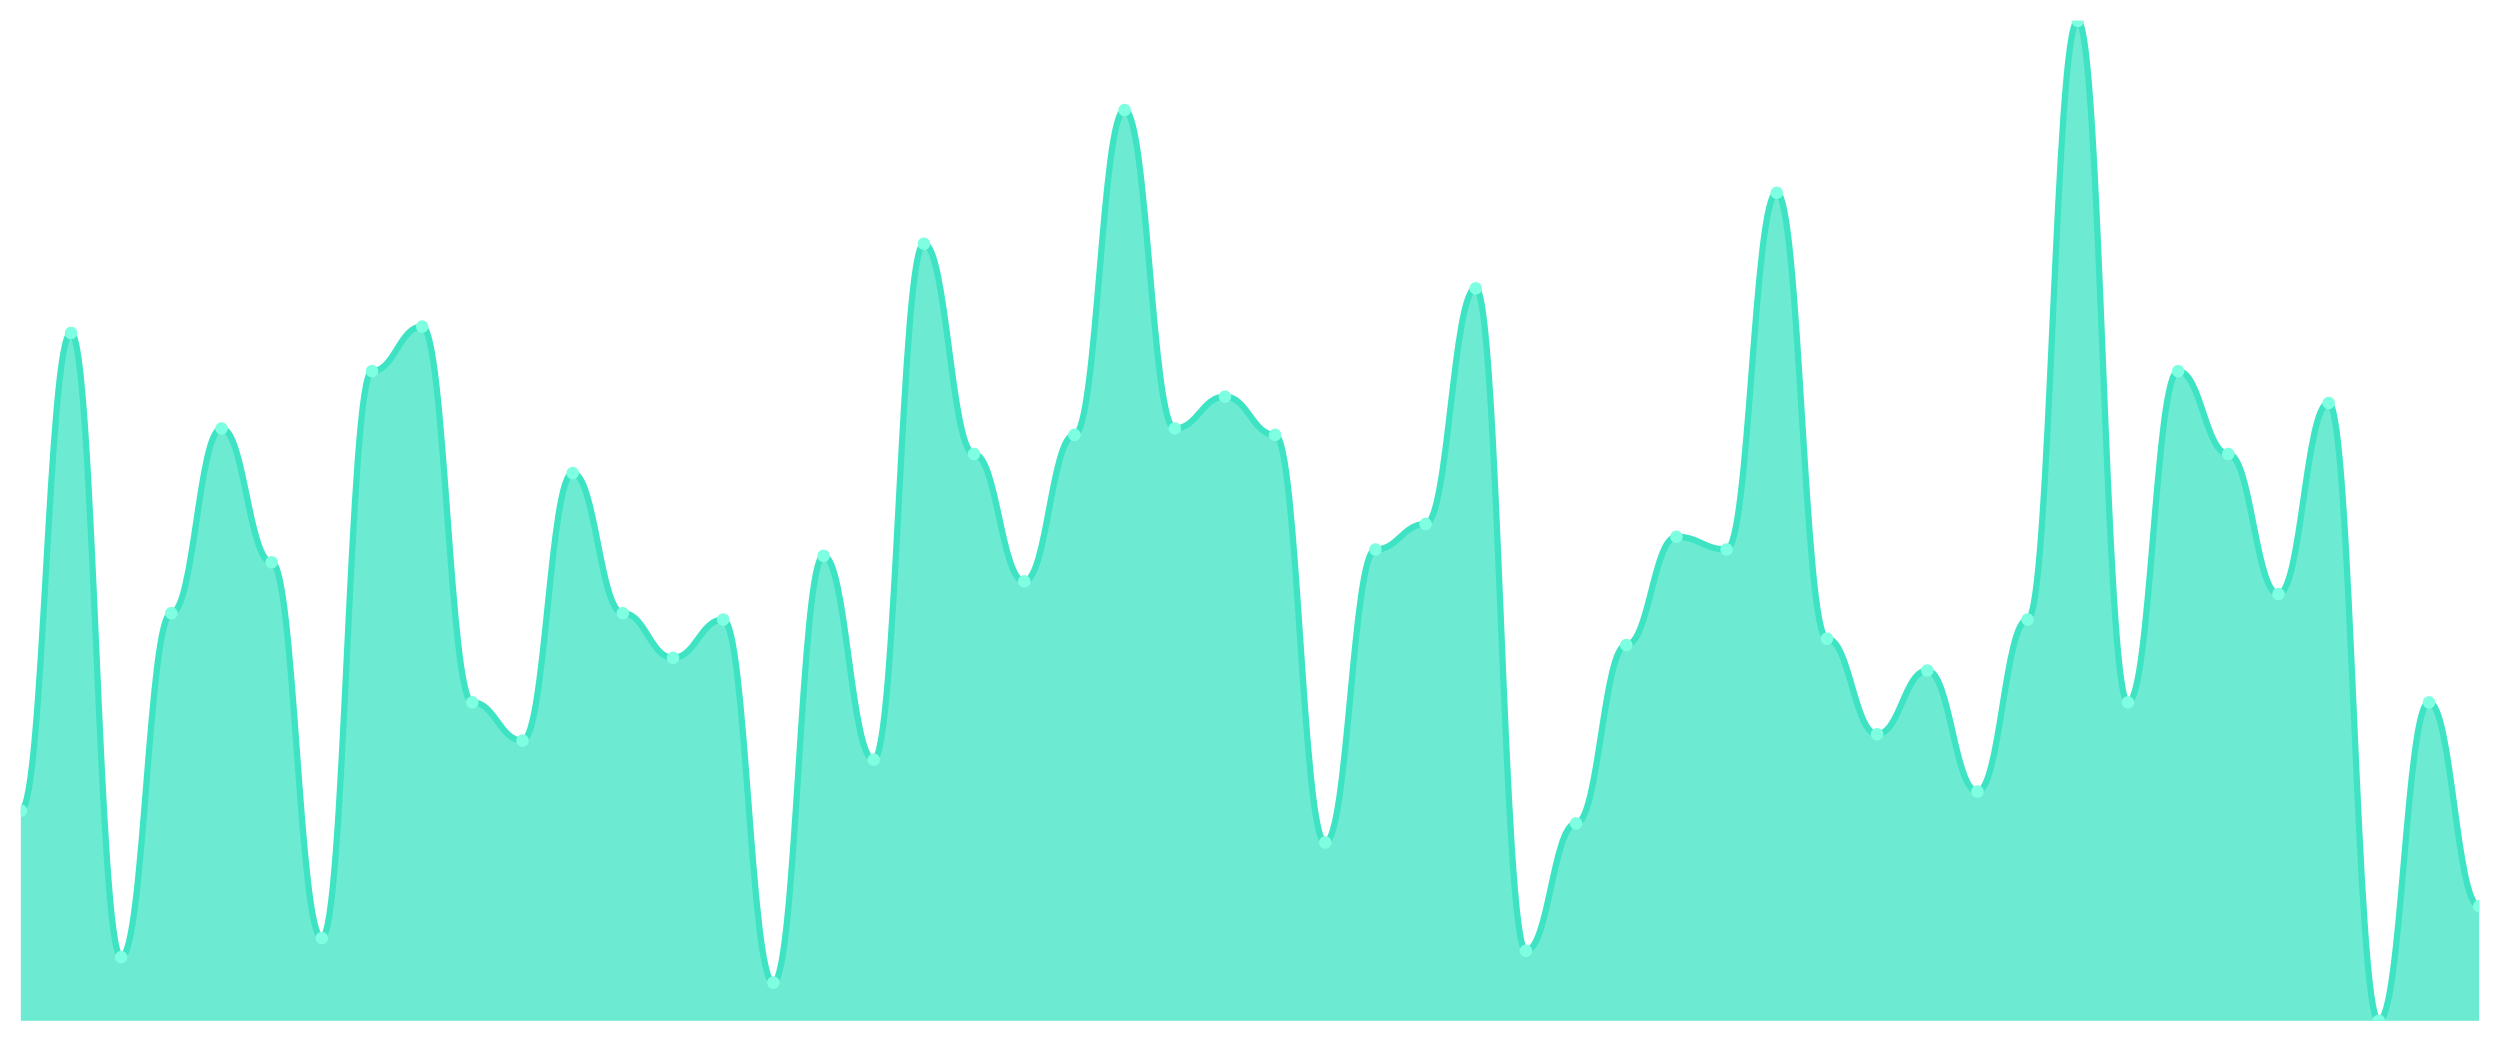
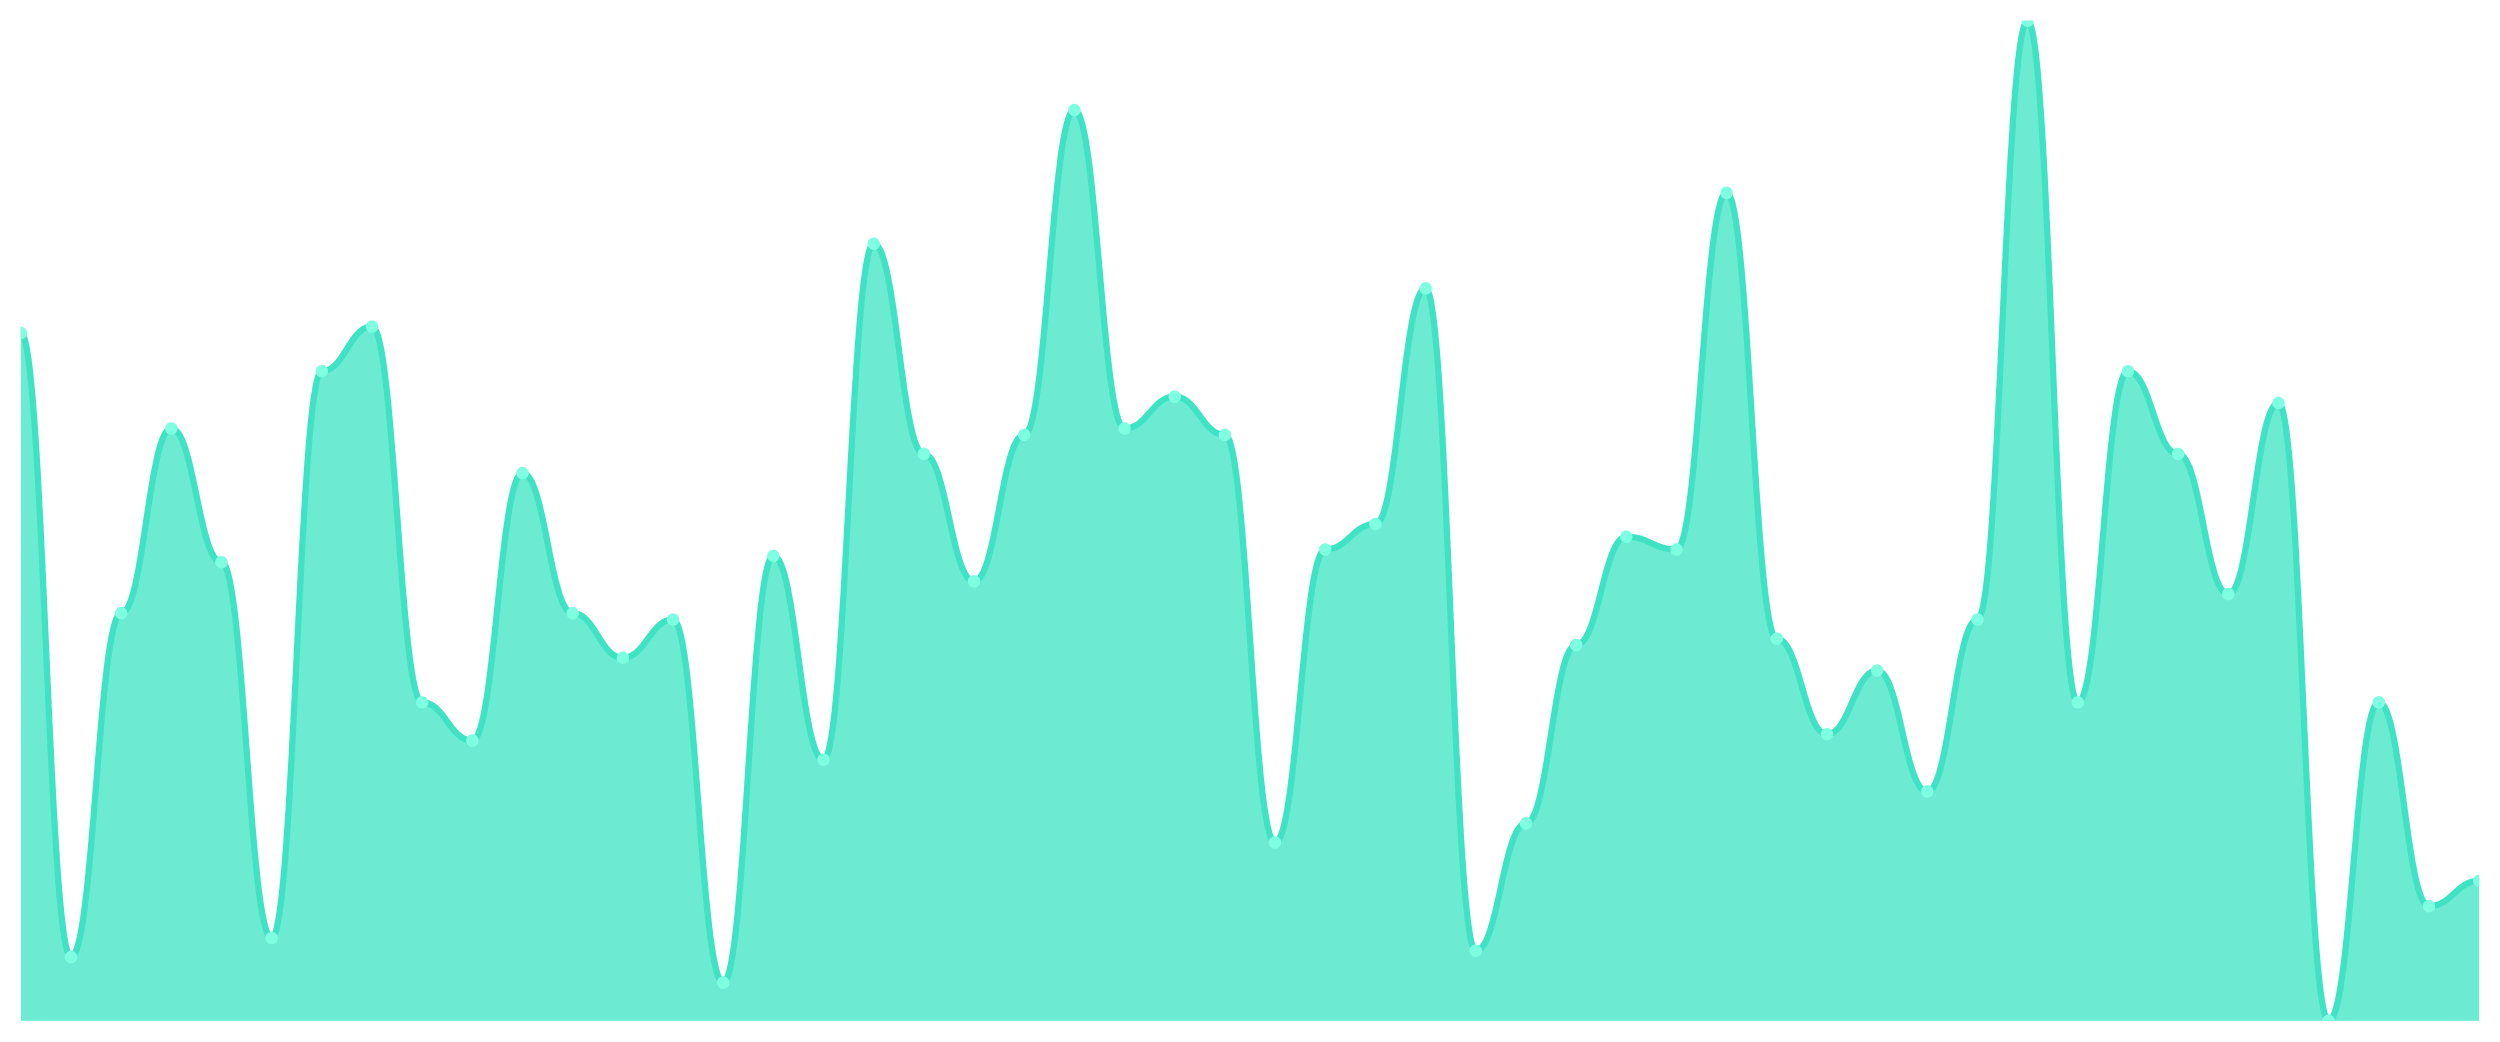
<svg xmlns="http://www.w3.org/2000/svg" viewBox="0 0 1200 500" width="1200" height="500">
  <defs>
    <clipPath id="c">
      <rect x="10" y="10" width="1180" height="480" />
    </clipPath>
  </defs>
  <rect width="1200" height="500" fill="none" />
  <g clip-path="url(#c)">
-     <path d="M 10,490 L 10,389.108 C 20.837,389.108 23.245,159.809 34.082,159.809 C 44.918,159.809 47.327,459.427 58.163,459.427 C 69,459.427 71.408,294.331 82.245,294.331 C 93.082,294.331 95.49,205.669 106.327,205.669 C 117.163,205.669 119.571,269.873 130.408,269.873 C 141.245,269.873 143.653,450.255 154.49,450.255 C 165.327,450.255 167.735,178.153 178.571,178.153 C 189.408,178.153 191.816,156.752 202.653,156.752 C 213.49,156.752 215.898,337.134 226.735,337.134 C 237.571,337.134 239.98,355.478 250.816,355.478 C 261.653,355.478 264.061,227.07 274.898,227.07 C 285.735,227.07 288.143,294.331 298.98,294.331 C 309.816,294.331 312.224,315.732 323.061,315.732 C 333.898,315.732 336.306,297.389 347.143,297.389 C 357.98,297.389 360.388,471.656 371.224,471.656 C 382.061,471.656 384.469,266.815 395.306,266.815 C 406.143,266.815 408.551,364.65 419.388,364.65 C 430.224,364.65 432.633,117.006 443.469,117.006 C 454.306,117.006 456.714,217.898 467.551,217.898 C 478.388,217.898 480.796,279.045 491.633,279.045 C 502.469,279.045 504.878,208.726 515.714,208.726 C 526.551,208.726 528.959,52.803 539.796,52.803 C 550.633,52.803 553.041,205.669 563.878,205.669 C 574.714,205.669 577.122,190.382 587.959,190.382 C 598.796,190.382 601.204,208.726 612.041,208.726 C 622.878,208.726 625.286,404.395 636.122,404.395 C 646.959,404.395 649.367,263.758 660.204,263.758 C 671.041,263.758 673.449,251.529 684.286,251.529 C 695.122,251.529 697.531,138.408 708.367,138.408 C 719.204,138.408 721.612,456.369 732.449,456.369 C 743.286,456.369 745.694,395.223 756.531,395.223 C 767.367,395.223 769.776,309.618 780.612,309.618 C 791.449,309.618 793.857,257.643 804.694,257.643 C 815.531,257.643 817.939,263.758 828.776,263.758 C 839.612,263.758 842.02,92.548 852.857,92.548 C 863.694,92.548 866.102,306.561 876.939,306.561 C 887.776,306.561 890.184,352.42 901.02,352.42 C 911.857,352.42 914.265,321.847 925.102,321.847 C 935.939,321.847 938.347,379.936 949.184,379.936 C 960.02,379.936 962.429,297.389 973.265,297.389 C 984.102,297.389 986.51,10 997.347,10 C 1008.184,10 1010.592,337.134 1021.429,337.134 C 1032.265,337.134 1034.673,178.153 1045.51,178.153 C 1056.347,178.153 1058.755,217.898 1069.592,217.898 C 1080.429,217.898 1082.837,285.159 1093.673,285.159 C 1104.51,285.159 1106.918,193.439 1117.755,193.439 C 1128.592,193.439 1131,490 1141.837,490 C 1152.673,490 1155.082,337.134 1165.918,337.134 C 1176.755,337.134 1179.163,434.968 1190,434.968 L 1190,490 Z" fill="rgba(61,227,195,0.75)" />
-     <path d="M 10,389.108 C 20.837,389.108 23.245,159.809 34.082,159.809 C 44.918,159.809 47.327,459.427 58.163,459.427 C 69,459.427 71.408,294.331 82.245,294.331 C 93.082,294.331 95.49,205.669 106.327,205.669 C 117.163,205.669 119.571,269.873 130.408,269.873 C 141.245,269.873 143.653,450.255 154.49,450.255 C 165.327,450.255 167.735,178.153 178.571,178.153 C 189.408,178.153 191.816,156.752 202.653,156.752 C 213.49,156.752 215.898,337.134 226.735,337.134 C 237.571,337.134 239.98,355.478 250.816,355.478 C 261.653,355.478 264.061,227.07 274.898,227.07 C 285.735,227.07 288.143,294.331 298.98,294.331 C 309.816,294.331 312.224,315.732 323.061,315.732 C 333.898,315.732 336.306,297.389 347.143,297.389 C 357.98,297.389 360.388,471.656 371.224,471.656 C 382.061,471.656 384.469,266.815 395.306,266.815 C 406.143,266.815 408.551,364.65 419.388,364.65 C 430.224,364.65 432.633,117.006 443.469,117.006 C 454.306,117.006 456.714,217.898 467.551,217.898 C 478.388,217.898 480.796,279.045 491.633,279.045 C 502.469,279.045 504.878,208.726 515.714,208.726 C 526.551,208.726 528.959,52.803 539.796,52.803 C 550.633,52.803 553.041,205.669 563.878,205.669 C 574.714,205.669 577.122,190.382 587.959,190.382 C 598.796,190.382 601.204,208.726 612.041,208.726 C 622.878,208.726 625.286,404.395 636.122,404.395 C 646.959,404.395 649.367,263.758 660.204,263.758 C 671.041,263.758 673.449,251.529 684.286,251.529 C 695.122,251.529 697.531,138.408 708.367,138.408 C 719.204,138.408 721.612,456.369 732.449,456.369 C 743.286,456.369 745.694,395.223 756.531,395.223 C 767.367,395.223 769.776,309.618 780.612,309.618 C 791.449,309.618 793.857,257.643 804.694,257.643 C 815.531,257.643 817.939,263.758 828.776,263.758 C 839.612,263.758 842.02,92.548 852.857,92.548 C 863.694,92.548 866.102,306.561 876.939,306.561 C 887.776,306.561 890.184,352.42 901.02,352.42 C 911.857,352.42 914.265,321.847 925.102,321.847 C 935.939,321.847 938.347,379.936 949.184,379.936 C 960.02,379.936 962.429,297.389 973.265,297.389 C 984.102,297.389 986.51,10 997.347,10 C 1008.184,10 1010.592,337.134 1021.429,337.134 C 1032.265,337.134 1034.673,178.153 1045.51,178.153 C 1056.347,178.153 1058.755,217.898 1069.592,217.898 C 1080.429,217.898 1082.837,285.159 1093.673,285.159 C 1104.51,285.159 1106.918,193.439 1117.755,193.439 C 1128.592,193.439 1131,490 1141.837,490 C 1152.673,490 1155.082,337.134 1165.918,337.134 C 1176.755,337.134 1179.163,434.968 1190,434.968" fill="none" stroke="#3de3c3" stroke-width="3" stroke-linecap="round" stroke-linejoin="round" />
-     <circle cx="10" cy="389.108" r="3" fill="#7fffe1" />
-     <circle cx="34.082" cy="159.809" r="3" fill="#7fffe1" />
-     <circle cx="58.163" cy="459.427" r="3" fill="#7fffe1" />
-     <circle cx="82.245" cy="294.331" r="3" fill="#7fffe1" />
-     <circle cx="106.327" cy="205.669" r="3" fill="#7fffe1" />
-     <circle cx="130.408" cy="269.873" r="3" fill="#7fffe1" />
-     <circle cx="154.49" cy="450.255" r="3" fill="#7fffe1" />
-     <circle cx="178.571" cy="178.153" r="3" fill="#7fffe1" />
-     <circle cx="202.653" cy="156.752" r="3" fill="#7fffe1" />
-     <circle cx="226.735" cy="337.134" r="3" fill="#7fffe1" />
-     <circle cx="250.816" cy="355.478" r="3" fill="#7fffe1" />
-     <circle cx="274.898" cy="227.07" r="3" fill="#7fffe1" />
-     <circle cx="298.98" cy="294.331" r="3" fill="#7fffe1" />
-     <circle cx="323.061" cy="315.732" r="3" fill="#7fffe1" />
-     <circle cx="347.143" cy="297.389" r="3" fill="#7fffe1" />
-     <circle cx="371.224" cy="471.656" r="3" fill="#7fffe1" />
-     <circle cx="395.306" cy="266.815" r="3" fill="#7fffe1" />
-     <circle cx="419.388" cy="364.65" r="3" fill="#7fffe1" />
-     <circle cx="443.469" cy="117.006" r="3" fill="#7fffe1" />
-     <circle cx="467.551" cy="217.898" r="3" fill="#7fffe1" />
-     <circle cx="491.633" cy="279.045" r="3" fill="#7fffe1" />
-     <circle cx="515.714" cy="208.726" r="3" fill="#7fffe1" />
-     <circle cx="539.796" cy="52.803" r="3" fill="#7fffe1" />
-     <circle cx="563.878" cy="205.669" r="3" fill="#7fffe1" />
-     <circle cx="587.959" cy="190.382" r="3" fill="#7fffe1" />
-     <circle cx="612.041" cy="208.726" r="3" fill="#7fffe1" />
-     <circle cx="636.122" cy="404.395" r="3" fill="#7fffe1" />
-     <circle cx="660.204" cy="263.758" r="3" fill="#7fffe1" />
-     <circle cx="684.286" cy="251.529" r="3" fill="#7fffe1" />
-     <circle cx="708.367" cy="138.408" r="3" fill="#7fffe1" />
-     <circle cx="732.449" cy="456.369" r="3" fill="#7fffe1" />
-     <circle cx="756.531" cy="395.223" r="3" fill="#7fffe1" />
-     <circle cx="780.612" cy="309.618" r="3" fill="#7fffe1" />
-     <circle cx="804.694" cy="257.643" r="3" fill="#7fffe1" />
-     <circle cx="828.776" cy="263.758" r="3" fill="#7fffe1" />
-     <circle cx="852.857" cy="92.548" r="3" fill="#7fffe1" />
-     <circle cx="876.939" cy="306.561" r="3" fill="#7fffe1" />
-     <circle cx="901.02" cy="352.42" r="3" fill="#7fffe1" />
-     <circle cx="925.102" cy="321.847" r="3" fill="#7fffe1" />
-     <circle cx="949.184" cy="379.936" r="3" fill="#7fffe1" />
-     <circle cx="973.265" cy="297.389" r="3" fill="#7fffe1" />
-     <circle cx="997.347" cy="10" r="3" fill="#7fffe1" />
-     <circle cx="1021.429" cy="337.134" r="3" fill="#7fffe1" />
-     <circle cx="1045.51" cy="178.153" r="3" fill="#7fffe1" />
-     <circle cx="1069.592" cy="217.898" r="3" fill="#7fffe1" />
-     <circle cx="1093.673" cy="285.159" r="3" fill="#7fffe1" />
-     <circle cx="1117.755" cy="193.439" r="3" fill="#7fffe1" />
-     <circle cx="1141.837" cy="490" r="3" fill="#7fffe1" />
-     <circle cx="1165.918" cy="337.134" r="3" fill="#7fffe1" />
-     <circle cx="1190" cy="434.968" r="3" fill="#7fffe1" />
+     <path d="M 10,490 L 10,159.809 C 20.837,159.809 23.245,459.427 34.082,459.427 C 44.918,459.427 47.327,294.331 58.163,294.331 C 69,294.331 71.408,205.669 82.245,205.669 C 93.082,205.669 95.49,269.873 106.327,269.873 C 117.163,269.873 119.571,450.255 130.408,450.255 C 141.245,450.255 143.653,178.153 154.49,178.153 C 165.327,178.153 167.735,156.752 178.571,156.752 C 189.408,156.752 191.816,337.134 202.653,337.134 C 213.49,337.134 215.898,355.478 226.735,355.478 C 237.571,355.478 239.98,227.07 250.816,227.07 C 261.653,227.07 264.061,294.331 274.898,294.331 C 285.735,294.331 288.143,315.732 298.98,315.732 C 309.816,315.732 312.224,297.389 323.061,297.389 C 333.898,297.389 336.306,471.656 347.143,471.656 C 357.98,471.656 360.388,266.815 371.224,266.815 C 382.061,266.815 384.469,364.65 395.306,364.65 C 406.143,364.65 408.551,117.006 419.388,117.006 C 430.224,117.006 432.633,217.898 443.469,217.898 C 454.306,217.898 456.714,279.045 467.551,279.045 C 478.388,279.045 480.796,208.726 491.633,208.726 C 502.469,208.726 504.878,52.803 515.714,52.803 C 526.551,52.803 528.959,205.669 539.796,205.669 C 550.633,205.669 553.041,190.382 563.878,190.382 C 574.714,190.382 577.122,208.726 587.959,208.726 C 598.796,208.726 601.204,404.395 612.041,404.395 C 622.878,404.395 625.286,263.758 636.122,263.758 C 646.959,263.758 649.367,251.529 660.204,251.529 C 671.041,251.529 673.449,138.408 684.286,138.408 C 695.122,138.408 697.531,456.369 708.367,456.369 C 719.204,456.369 721.612,395.223 732.449,395.223 C 743.286,395.223 745.694,309.618 756.531,309.618 C 767.367,309.618 769.776,257.643 780.612,257.643 C 791.449,257.643 793.857,263.758 804.694,263.758 C 815.531,263.758 817.939,92.548 828.776,92.548 C 839.612,92.548 842.02,306.561 852.857,306.561 C 863.694,306.561 866.102,352.42 876.939,352.42 C 887.776,352.42 890.184,321.847 901.02,321.847 C 911.857,321.847 914.265,379.936 925.102,379.936 C 935.939,379.936 938.347,297.389 949.184,297.389 C 960.02,297.389 962.429,10 973.265,10 C 984.102,10 986.51,337.134 997.347,337.134 C 1008.184,337.134 1010.592,178.153 1021.429,178.153 C 1032.265,178.153 1034.673,217.898 1045.51,217.898 C 1056.347,217.898 1058.755,285.159 1069.592,285.159 C 1080.429,285.159 1082.837,193.439 1093.673,193.439 C 1104.51,193.439 1106.918,490 1117.755,490 C 1128.592,490 1131,337.134 1141.837,337.134 C 1152.673,337.134 1155.082,434.968 1165.918,434.968 C 1176.755,434.968 1179.163,422.739 1190,422.739 L 1190,490 Z" fill="rgba(61,227,195,0.75)" />
+     <path d="M 10,159.809 C 20.837,159.809 23.245,459.427 34.082,459.427 C 44.918,459.427 47.327,294.331 58.163,294.331 C 69,294.331 71.408,205.669 82.245,205.669 C 93.082,205.669 95.49,269.873 106.327,269.873 C 117.163,269.873 119.571,450.255 130.408,450.255 C 141.245,450.255 143.653,178.153 154.49,178.153 C 165.327,178.153 167.735,156.752 178.571,156.752 C 189.408,156.752 191.816,337.134 202.653,337.134 C 213.49,337.134 215.898,355.478 226.735,355.478 C 237.571,355.478 239.98,227.07 250.816,227.07 C 261.653,227.07 264.061,294.331 274.898,294.331 C 285.735,294.331 288.143,315.732 298.98,315.732 C 309.816,315.732 312.224,297.389 323.061,297.389 C 333.898,297.389 336.306,471.656 347.143,471.656 C 357.98,471.656 360.388,266.815 371.224,266.815 C 382.061,266.815 384.469,364.65 395.306,364.65 C 406.143,364.65 408.551,117.006 419.388,117.006 C 430.224,117.006 432.633,217.898 443.469,217.898 C 454.306,217.898 456.714,279.045 467.551,279.045 C 478.388,279.045 480.796,208.726 491.633,208.726 C 502.469,208.726 504.878,52.803 515.714,52.803 C 526.551,52.803 528.959,205.669 539.796,205.669 C 550.633,205.669 553.041,190.382 563.878,190.382 C 574.714,190.382 577.122,208.726 587.959,208.726 C 598.796,208.726 601.204,404.395 612.041,404.395 C 622.878,404.395 625.286,263.758 636.122,263.758 C 646.959,263.758 649.367,251.529 660.204,251.529 C 671.041,251.529 673.449,138.408 684.286,138.408 C 695.122,138.408 697.531,456.369 708.367,456.369 C 719.204,456.369 721.612,395.223 732.449,395.223 C 743.286,395.223 745.694,309.618 756.531,309.618 C 767.367,309.618 769.776,257.643 780.612,257.643 C 791.449,257.643 793.857,263.758 804.694,263.758 C 815.531,263.758 817.939,92.548 828.776,92.548 C 839.612,92.548 842.02,306.561 852.857,306.561 C 863.694,306.561 866.102,352.42 876.939,352.42 C 887.776,352.42 890.184,321.847 901.02,321.847 C 911.857,321.847 914.265,379.936 925.102,379.936 C 935.939,379.936 938.347,297.389 949.184,297.389 C 960.02,297.389 962.429,10 973.265,10 C 984.102,10 986.51,337.134 997.347,337.134 C 1008.184,337.134 1010.592,178.153 1021.429,178.153 C 1032.265,178.153 1034.673,217.898 1045.51,217.898 C 1056.347,217.898 1058.755,285.159 1069.592,285.159 C 1080.429,285.159 1082.837,193.439 1093.673,193.439 C 1104.51,193.439 1106.918,490 1117.755,490 C 1128.592,490 1131,337.134 1141.837,337.134 C 1152.673,337.134 1155.082,434.968 1165.918,434.968 C 1176.755,434.968 1179.163,422.739 1190,422.739" fill="none" stroke="#3de3c3" stroke-width="3" stroke-linecap="round" stroke-linejoin="round" />
+     <circle cx="10" cy="159.809" r="3" fill="#7fffe1" />
+     <circle cx="34.082" cy="459.427" r="3" fill="#7fffe1" />
+     <circle cx="58.163" cy="294.331" r="3" fill="#7fffe1" />
+     <circle cx="82.245" cy="205.669" r="3" fill="#7fffe1" />
+     <circle cx="106.327" cy="269.873" r="3" fill="#7fffe1" />
+     <circle cx="130.408" cy="450.255" r="3" fill="#7fffe1" />
+     <circle cx="154.49" cy="178.153" r="3" fill="#7fffe1" />
+     <circle cx="178.571" cy="156.752" r="3" fill="#7fffe1" />
+     <circle cx="202.653" cy="337.134" r="3" fill="#7fffe1" />
+     <circle cx="226.735" cy="355.478" r="3" fill="#7fffe1" />
+     <circle cx="250.816" cy="227.07" r="3" fill="#7fffe1" />
+     <circle cx="274.898" cy="294.331" r="3" fill="#7fffe1" />
+     <circle cx="298.98" cy="315.732" r="3" fill="#7fffe1" />
+     <circle cx="323.061" cy="297.389" r="3" fill="#7fffe1" />
+     <circle cx="347.143" cy="471.656" r="3" fill="#7fffe1" />
+     <circle cx="371.224" cy="266.815" r="3" fill="#7fffe1" />
+     <circle cx="395.306" cy="364.65" r="3" fill="#7fffe1" />
+     <circle cx="419.388" cy="117.006" r="3" fill="#7fffe1" />
+     <circle cx="443.469" cy="217.898" r="3" fill="#7fffe1" />
+     <circle cx="467.551" cy="279.045" r="3" fill="#7fffe1" />
+     <circle cx="491.633" cy="208.726" r="3" fill="#7fffe1" />
+     <circle cx="515.714" cy="52.803" r="3" fill="#7fffe1" />
+     <circle cx="539.796" cy="205.669" r="3" fill="#7fffe1" />
+     <circle cx="563.878" cy="190.382" r="3" fill="#7fffe1" />
+     <circle cx="587.959" cy="208.726" r="3" fill="#7fffe1" />
+     <circle cx="612.041" cy="404.395" r="3" fill="#7fffe1" />
+     <circle cx="636.122" cy="263.758" r="3" fill="#7fffe1" />
+     <circle cx="660.204" cy="251.529" r="3" fill="#7fffe1" />
+     <circle cx="684.286" cy="138.408" r="3" fill="#7fffe1" />
+     <circle cx="708.367" cy="456.369" r="3" fill="#7fffe1" />
+     <circle cx="732.449" cy="395.223" r="3" fill="#7fffe1" />
+     <circle cx="756.531" cy="309.618" r="3" fill="#7fffe1" />
+     <circle cx="780.612" cy="257.643" r="3" fill="#7fffe1" />
+     <circle cx="804.694" cy="263.758" r="3" fill="#7fffe1" />
+     <circle cx="828.776" cy="92.548" r="3" fill="#7fffe1" />
+     <circle cx="852.857" cy="306.561" r="3" fill="#7fffe1" />
+     <circle cx="876.939" cy="352.42" r="3" fill="#7fffe1" />
+     <circle cx="901.02" cy="321.847" r="3" fill="#7fffe1" />
+     <circle cx="925.102" cy="379.936" r="3" fill="#7fffe1" />
+     <circle cx="949.184" cy="297.389" r="3" fill="#7fffe1" />
+     <circle cx="973.265" cy="10" r="3" fill="#7fffe1" />
+     <circle cx="997.347" cy="337.134" r="3" fill="#7fffe1" />
+     <circle cx="1021.429" cy="178.153" r="3" fill="#7fffe1" />
+     <circle cx="1045.51" cy="217.898" r="3" fill="#7fffe1" />
+     <circle cx="1069.592" cy="285.159" r="3" fill="#7fffe1" />
+     <circle cx="1093.673" cy="193.439" r="3" fill="#7fffe1" />
+     <circle cx="1117.755" cy="490" r="3" fill="#7fffe1" />
+     <circle cx="1141.837" cy="337.134" r="3" fill="#7fffe1" />
+     <circle cx="1165.918" cy="434.968" r="3" fill="#7fffe1" />
+     <circle cx="1190" cy="422.739" r="3" fill="#7fffe1" />
  </g>
</svg>
